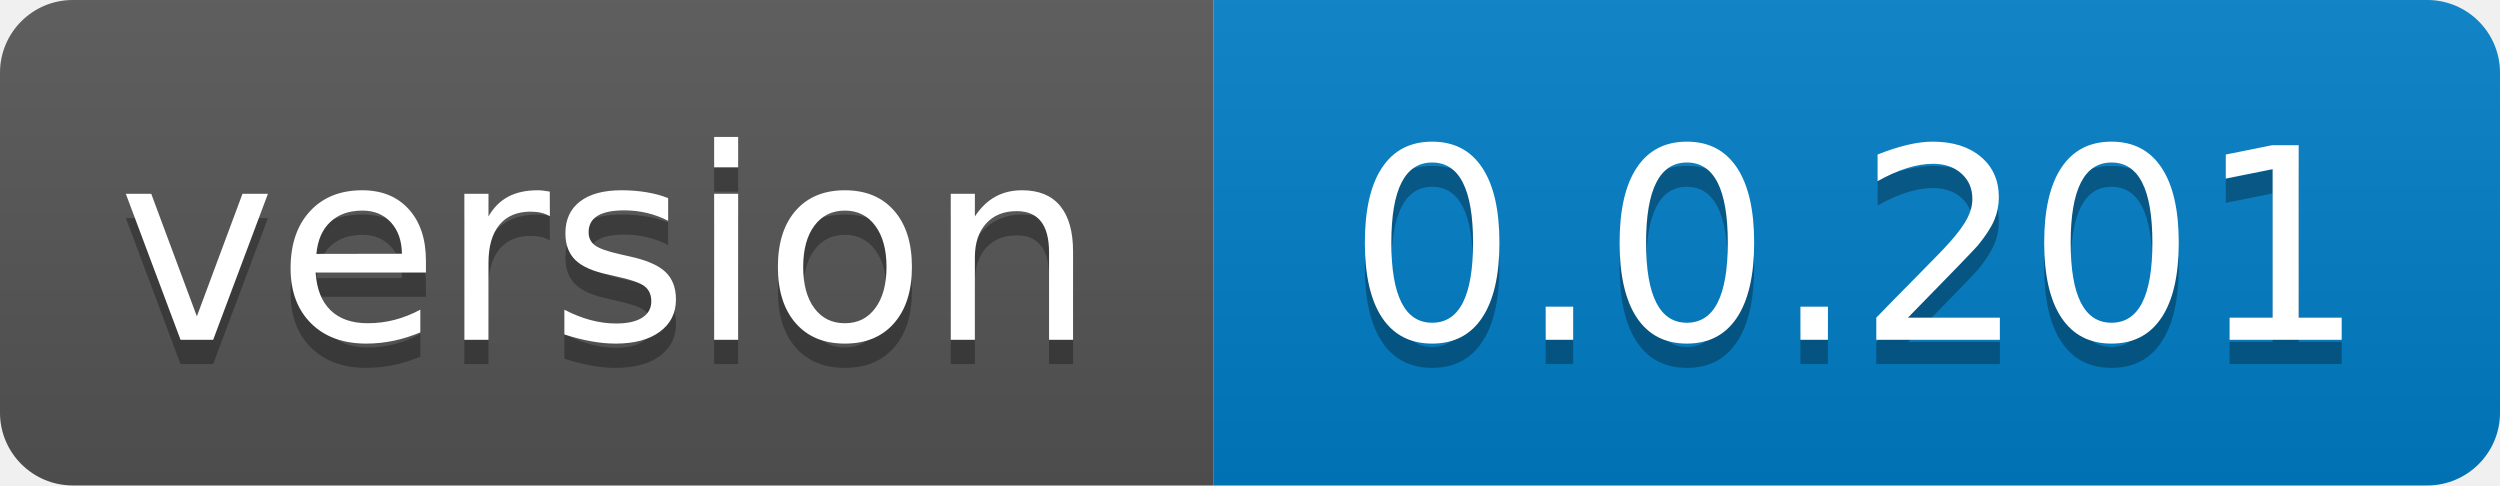
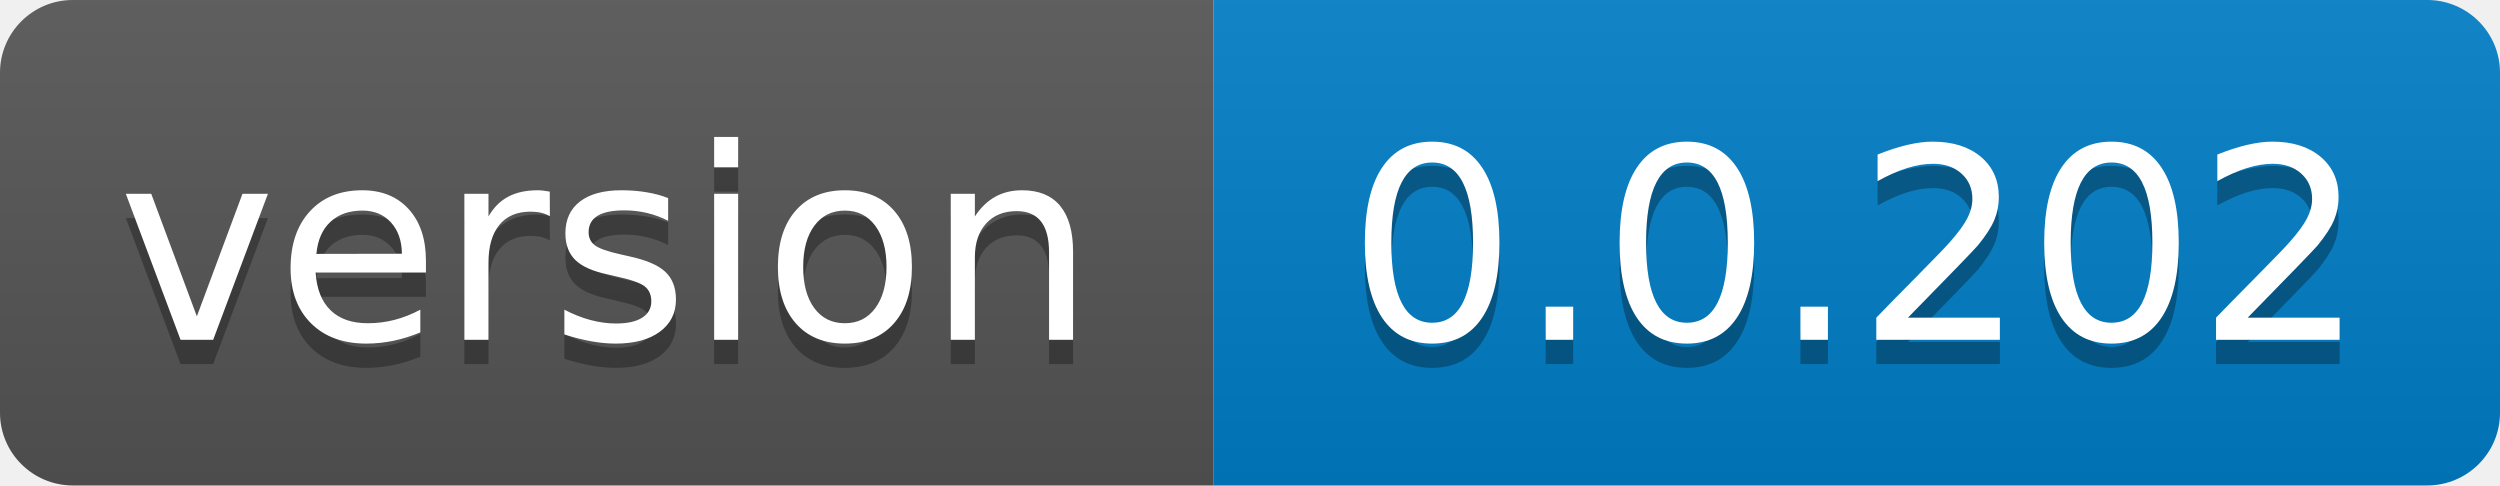
- <svg xmlns="http://www.w3.org/2000/svg" width="103" height="20" role="img" aria-label="version: 0.0.201">
+ <svg xmlns="http://www.w3.org/2000/svg" width="103" height="20" role="img" aria-label="version: 0.0.202">
  <linearGradient id="s" x2="0" y2="100%">
    <stop offset="0" stop-color="#bbb" stop-opacity=".1" />
    <stop offset="1" stop-opacity=".1" />
  </linearGradient>
  <clipPath id="r">
    <rect width="103" height="20" rx="3" fill="#fff" />
  </clipPath>
  <g clip-path="url(#r)">
    <rect width="50" height="20" fill="#555" />
    <rect x="50" width="53" height="20" fill="#007ec6" />
    <rect width="103" height="20" fill="url(#s)" />
  </g>
  <g fill="#fff" text-anchor="middle" font-family="Verdana,Geneva,DejaVu Sans,sans-serif" text-rendering="geometricPrecision" font-size="110">
    <text aria-hidden="true" x="250.0" transform="scale(.1)" textLength="400" y="150" fill="#010101" fill-opacity=".3">version</text>
    <text x="250.0" transform="scale(.1)" textLength="400" y="140" fill="#fff">version</text>
-     <text aria-hidden="true" x="765.0" transform="scale(.1)" textLength="430" y="150" fill="#010101" fill-opacity=".3">0.0.201</text>
-     <text x="765.0" transform="scale(.1)" textLength="430" y="140" fill="#fff">0.0.201</text>
+     <text aria-hidden="true" x="765.0" transform="scale(.1)" textLength="430" y="150" fill="#010101" fill-opacity=".3">0.0.202</text>
+     <text x="765.0" transform="scale(.1)" textLength="430" y="140" fill="#fff">0.0.202</text>
  </g>
</svg>
